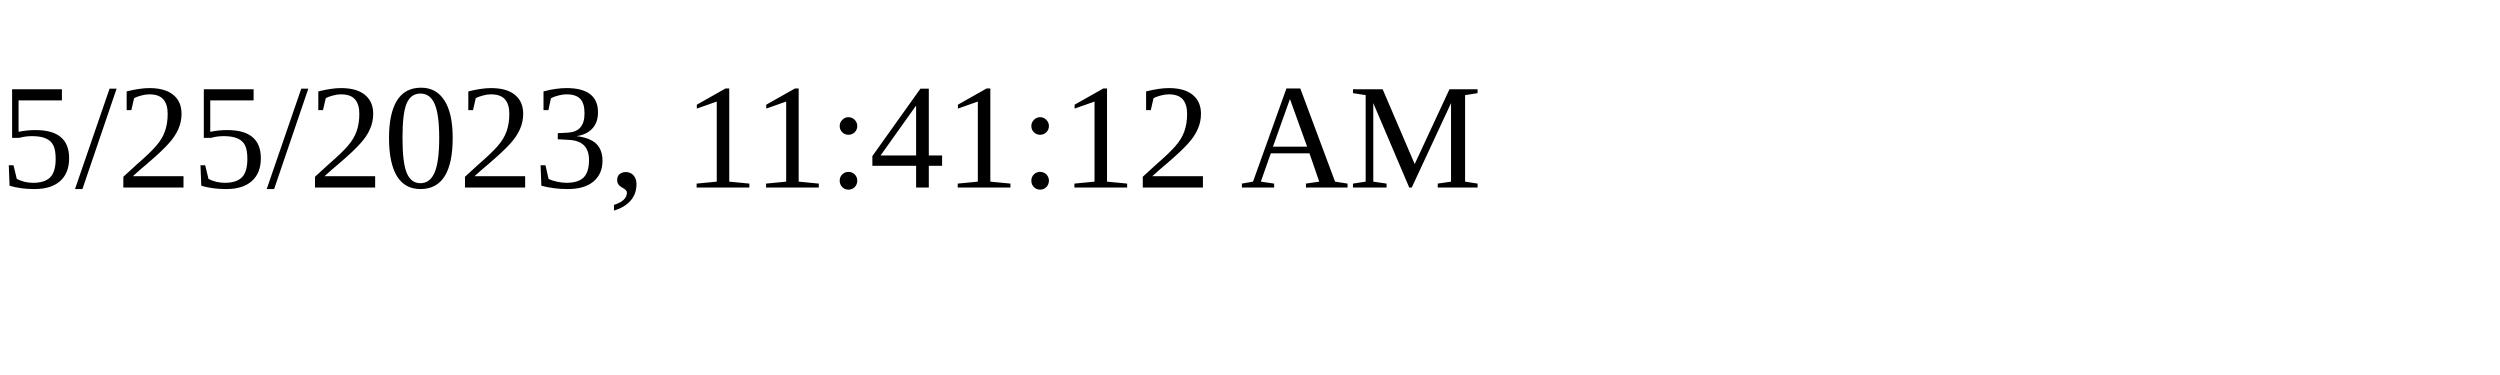
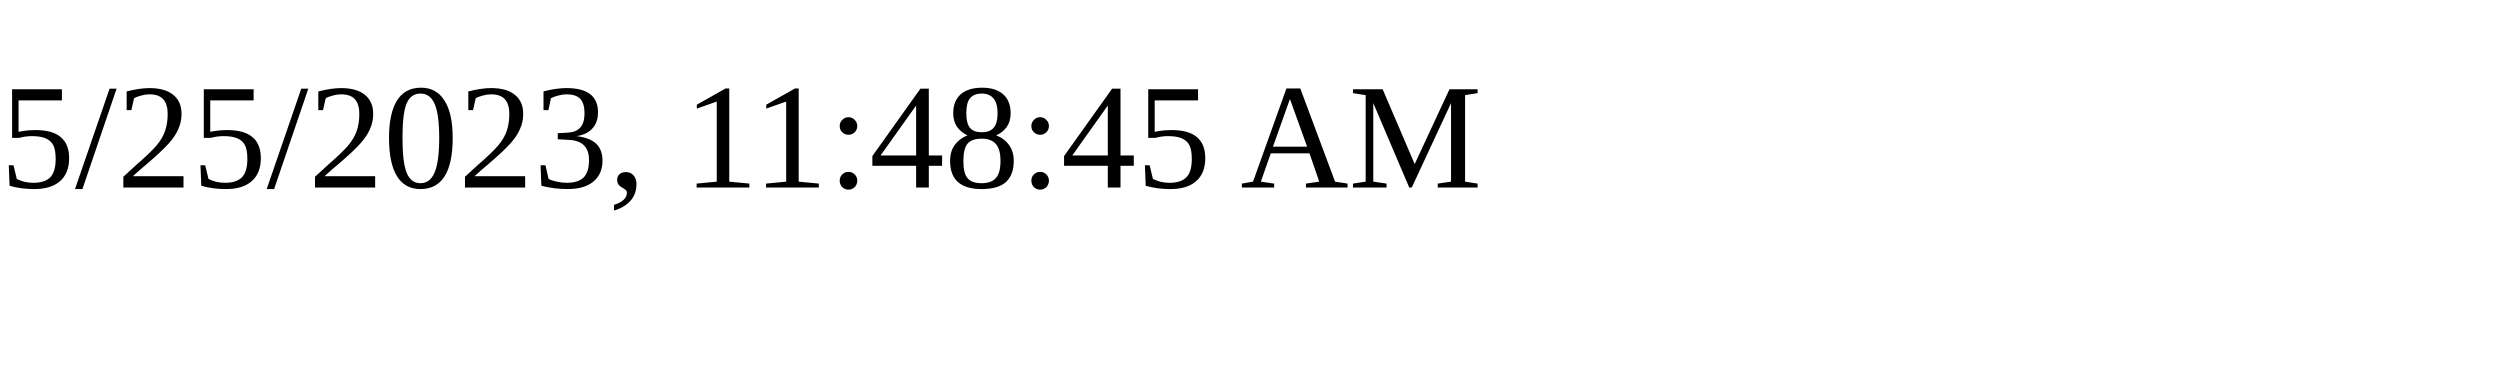
<svg xmlns="http://www.w3.org/2000/svg" height="30" width="200">
-   <text x="0" y="15">5/25/2023, 11:41:12 AM</text>
+   <text x="0" y="15">5/25/2023, 11:48:45 AM</text>
</svg>
